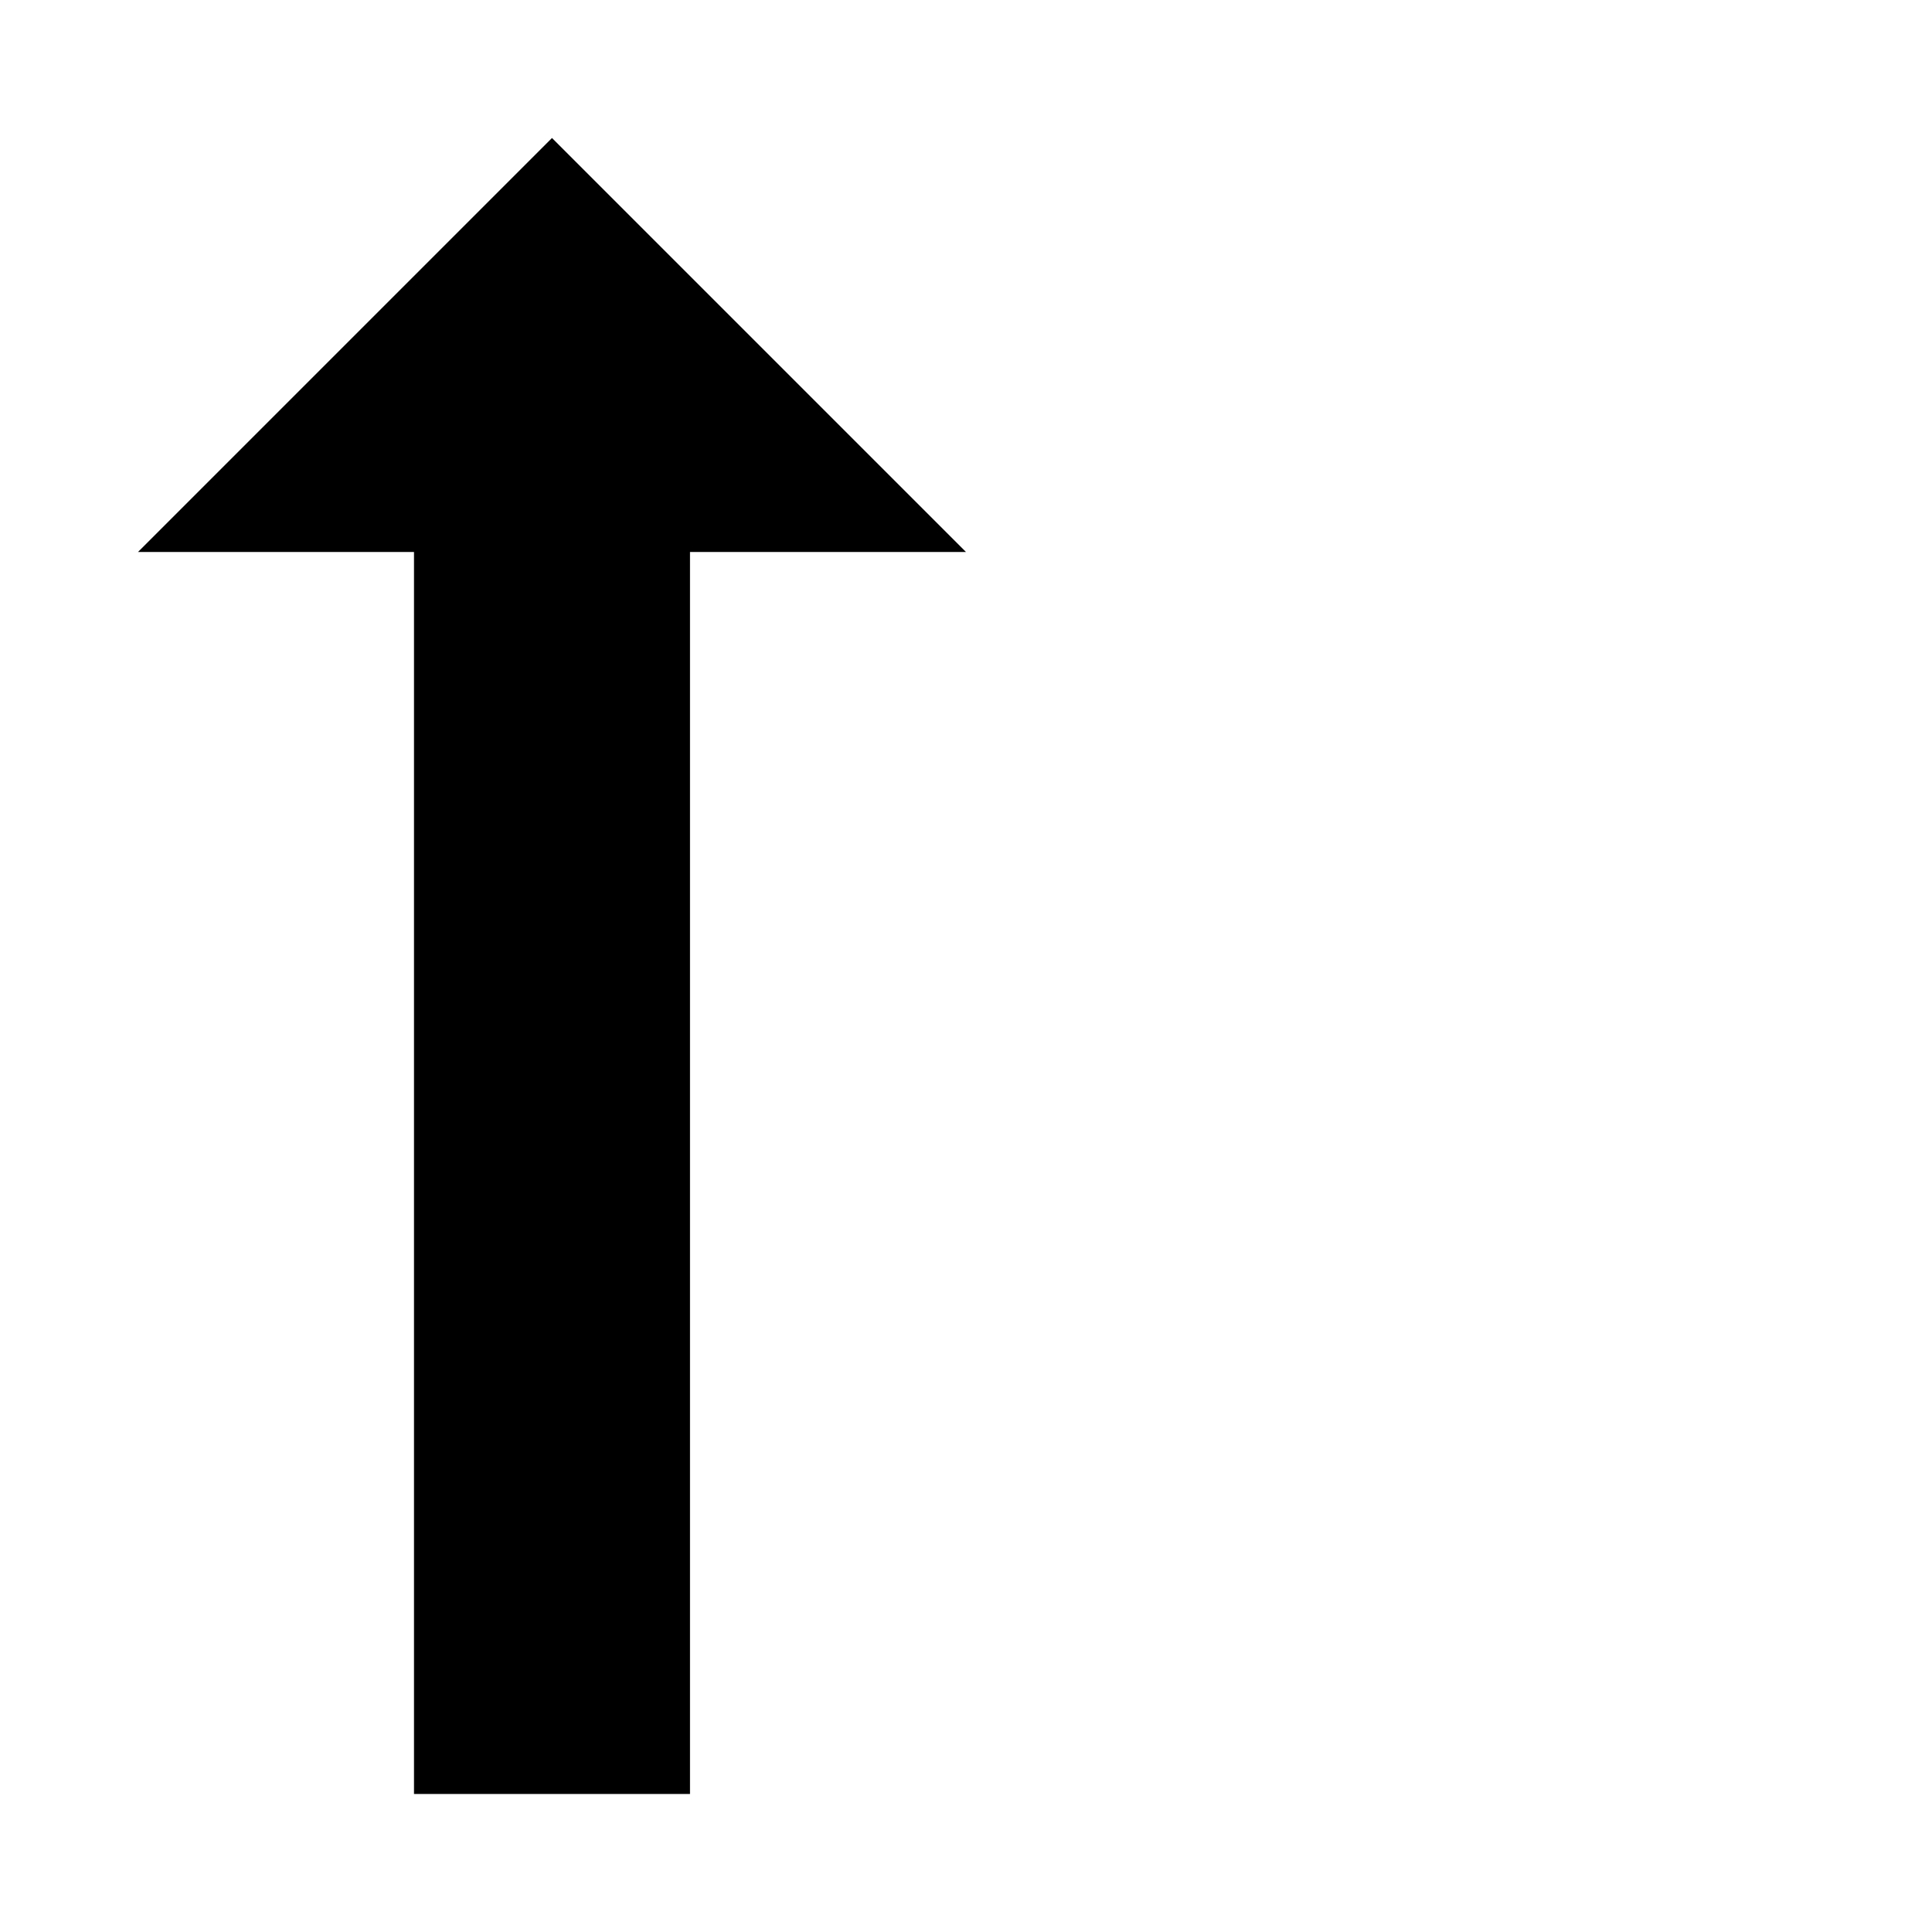
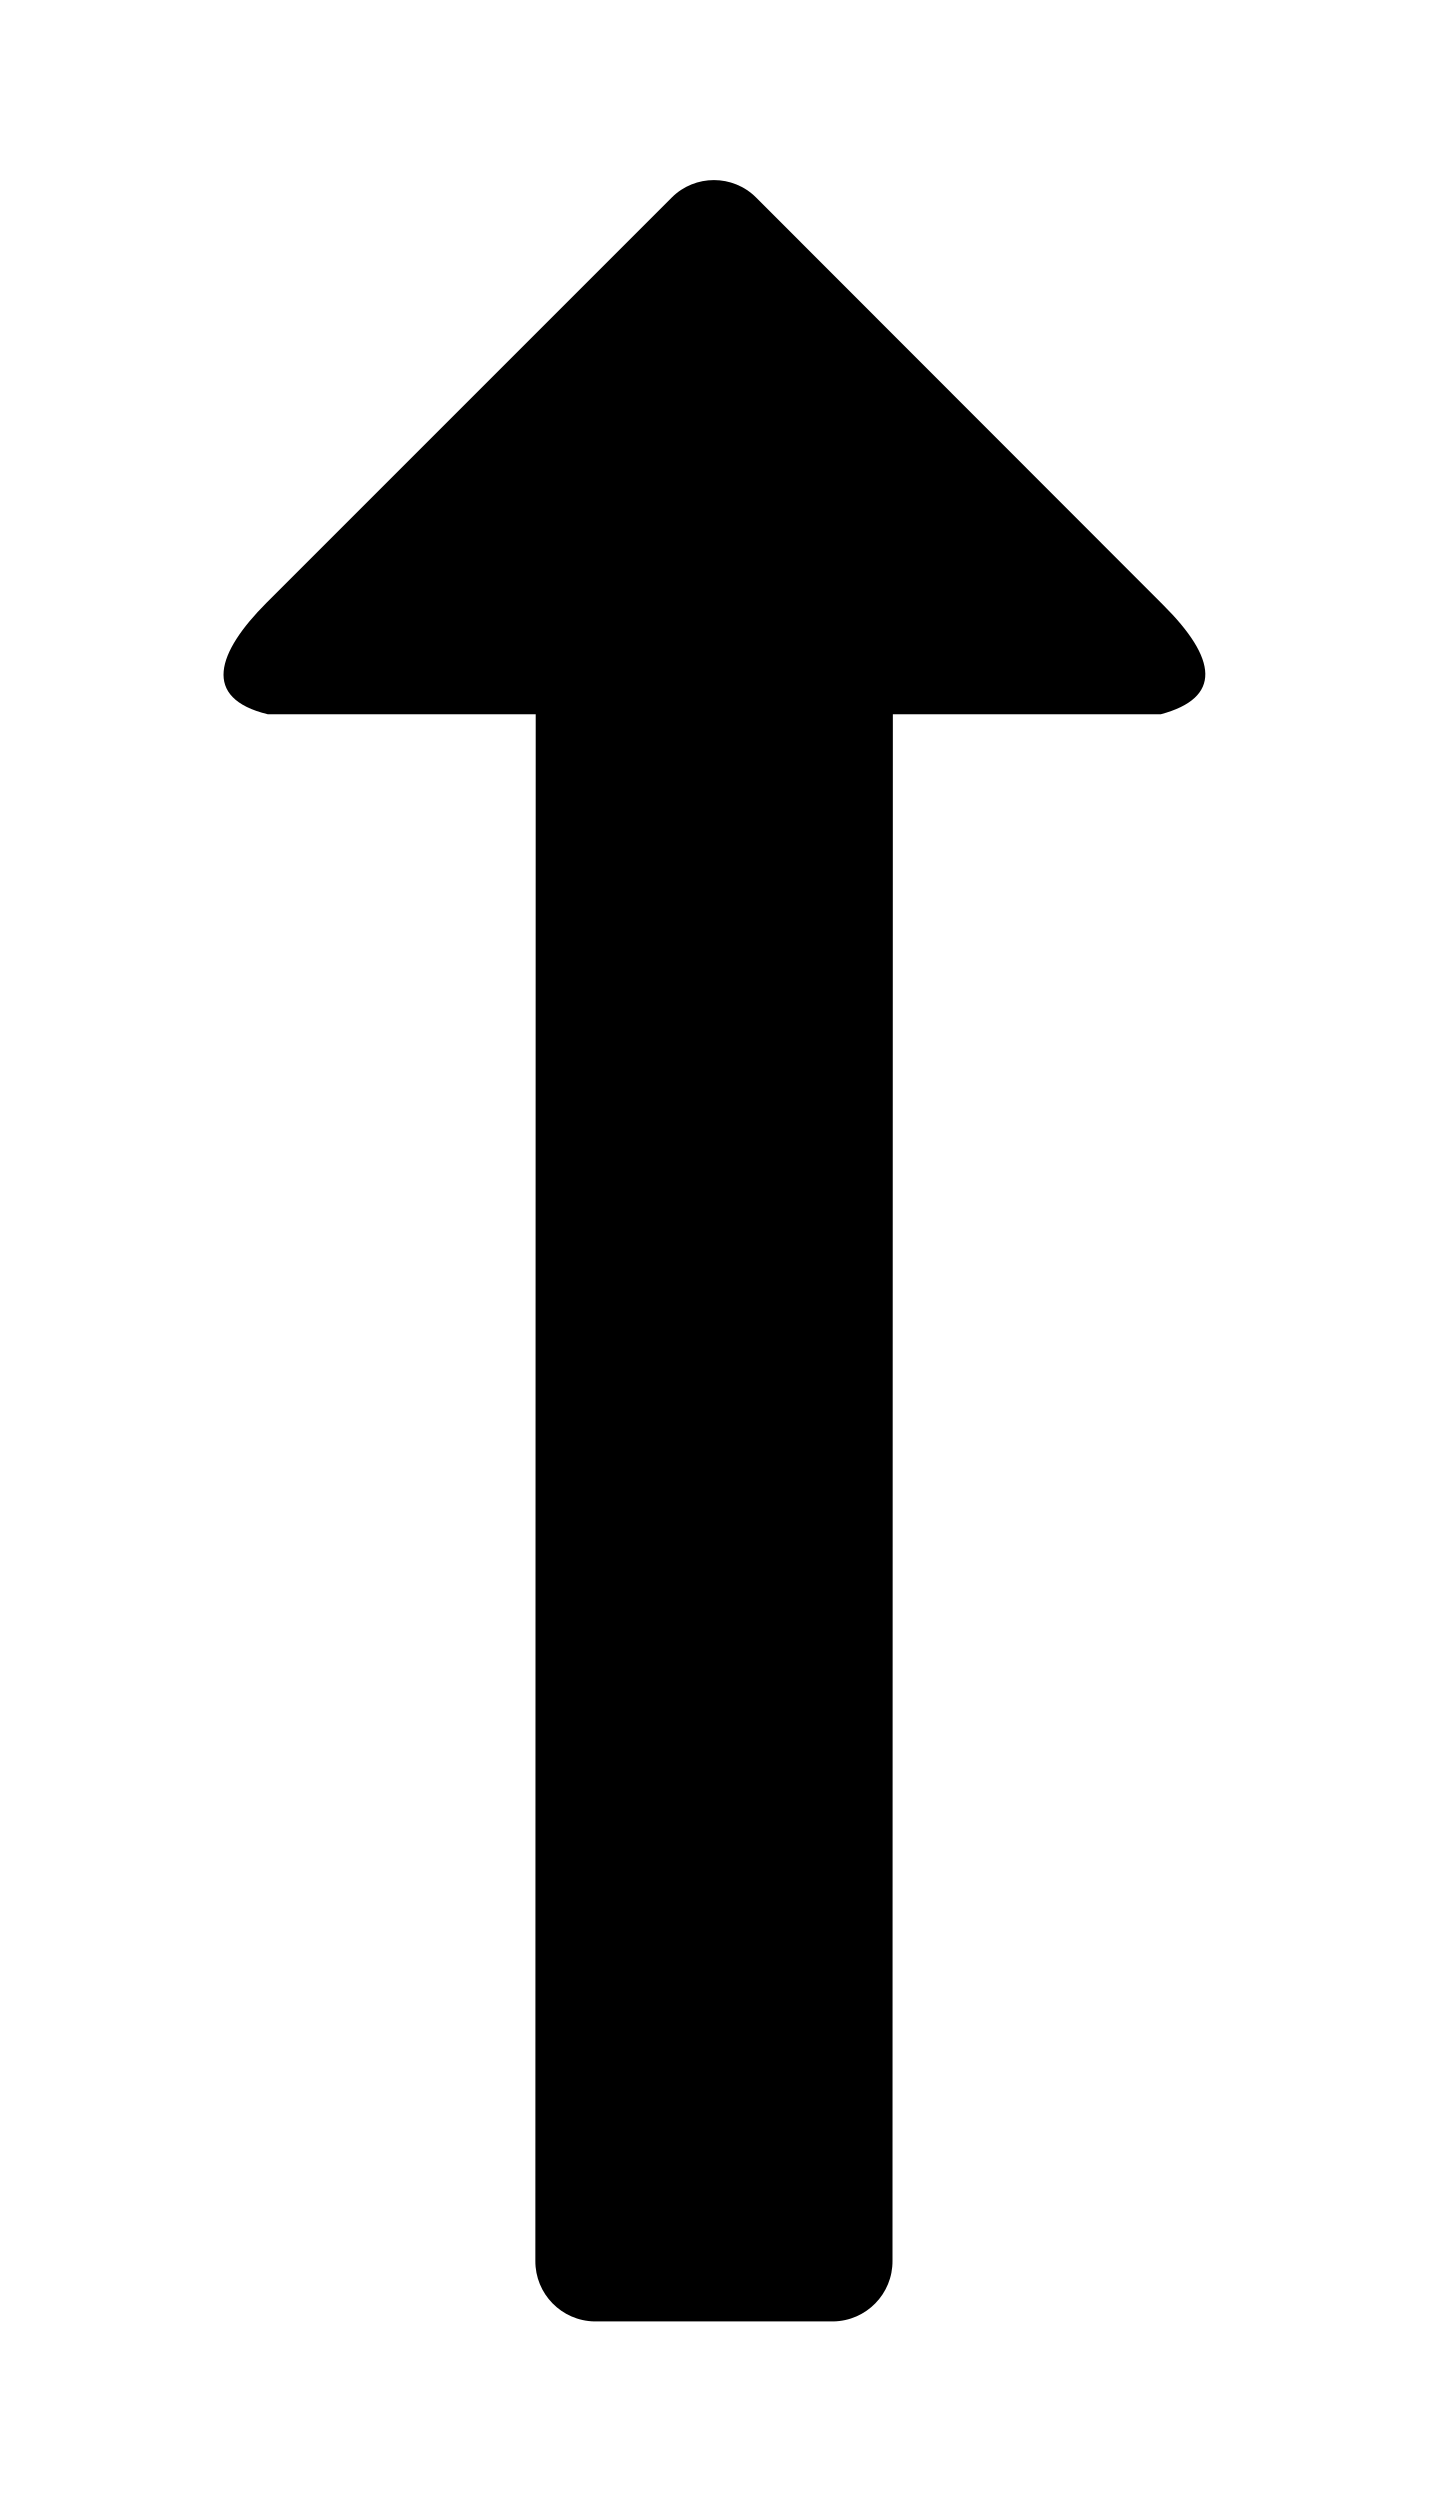
- <svg xmlns="http://www.w3.org/2000/svg" version="1.1" width="14" height="14">
-   <path d="M3 13V4H1l3-3 3 3H5v9z" />
+ <svg xmlns="http://www.w3.org/2000/svg" version="1.1" width="8" height="14">
+   <path d="M3.33 13a.337.337 0 0 1-.332-.34L3 4H1.5c-.372-.09-.285-.346-.008-.624l2.27-2.27c.13-.13.342-.13.472 0l2.278 2.28c.306.304.332.522-.012.614H5l-.002 8.66a.337.337 0 0 1-.332.34z" />
</svg>
